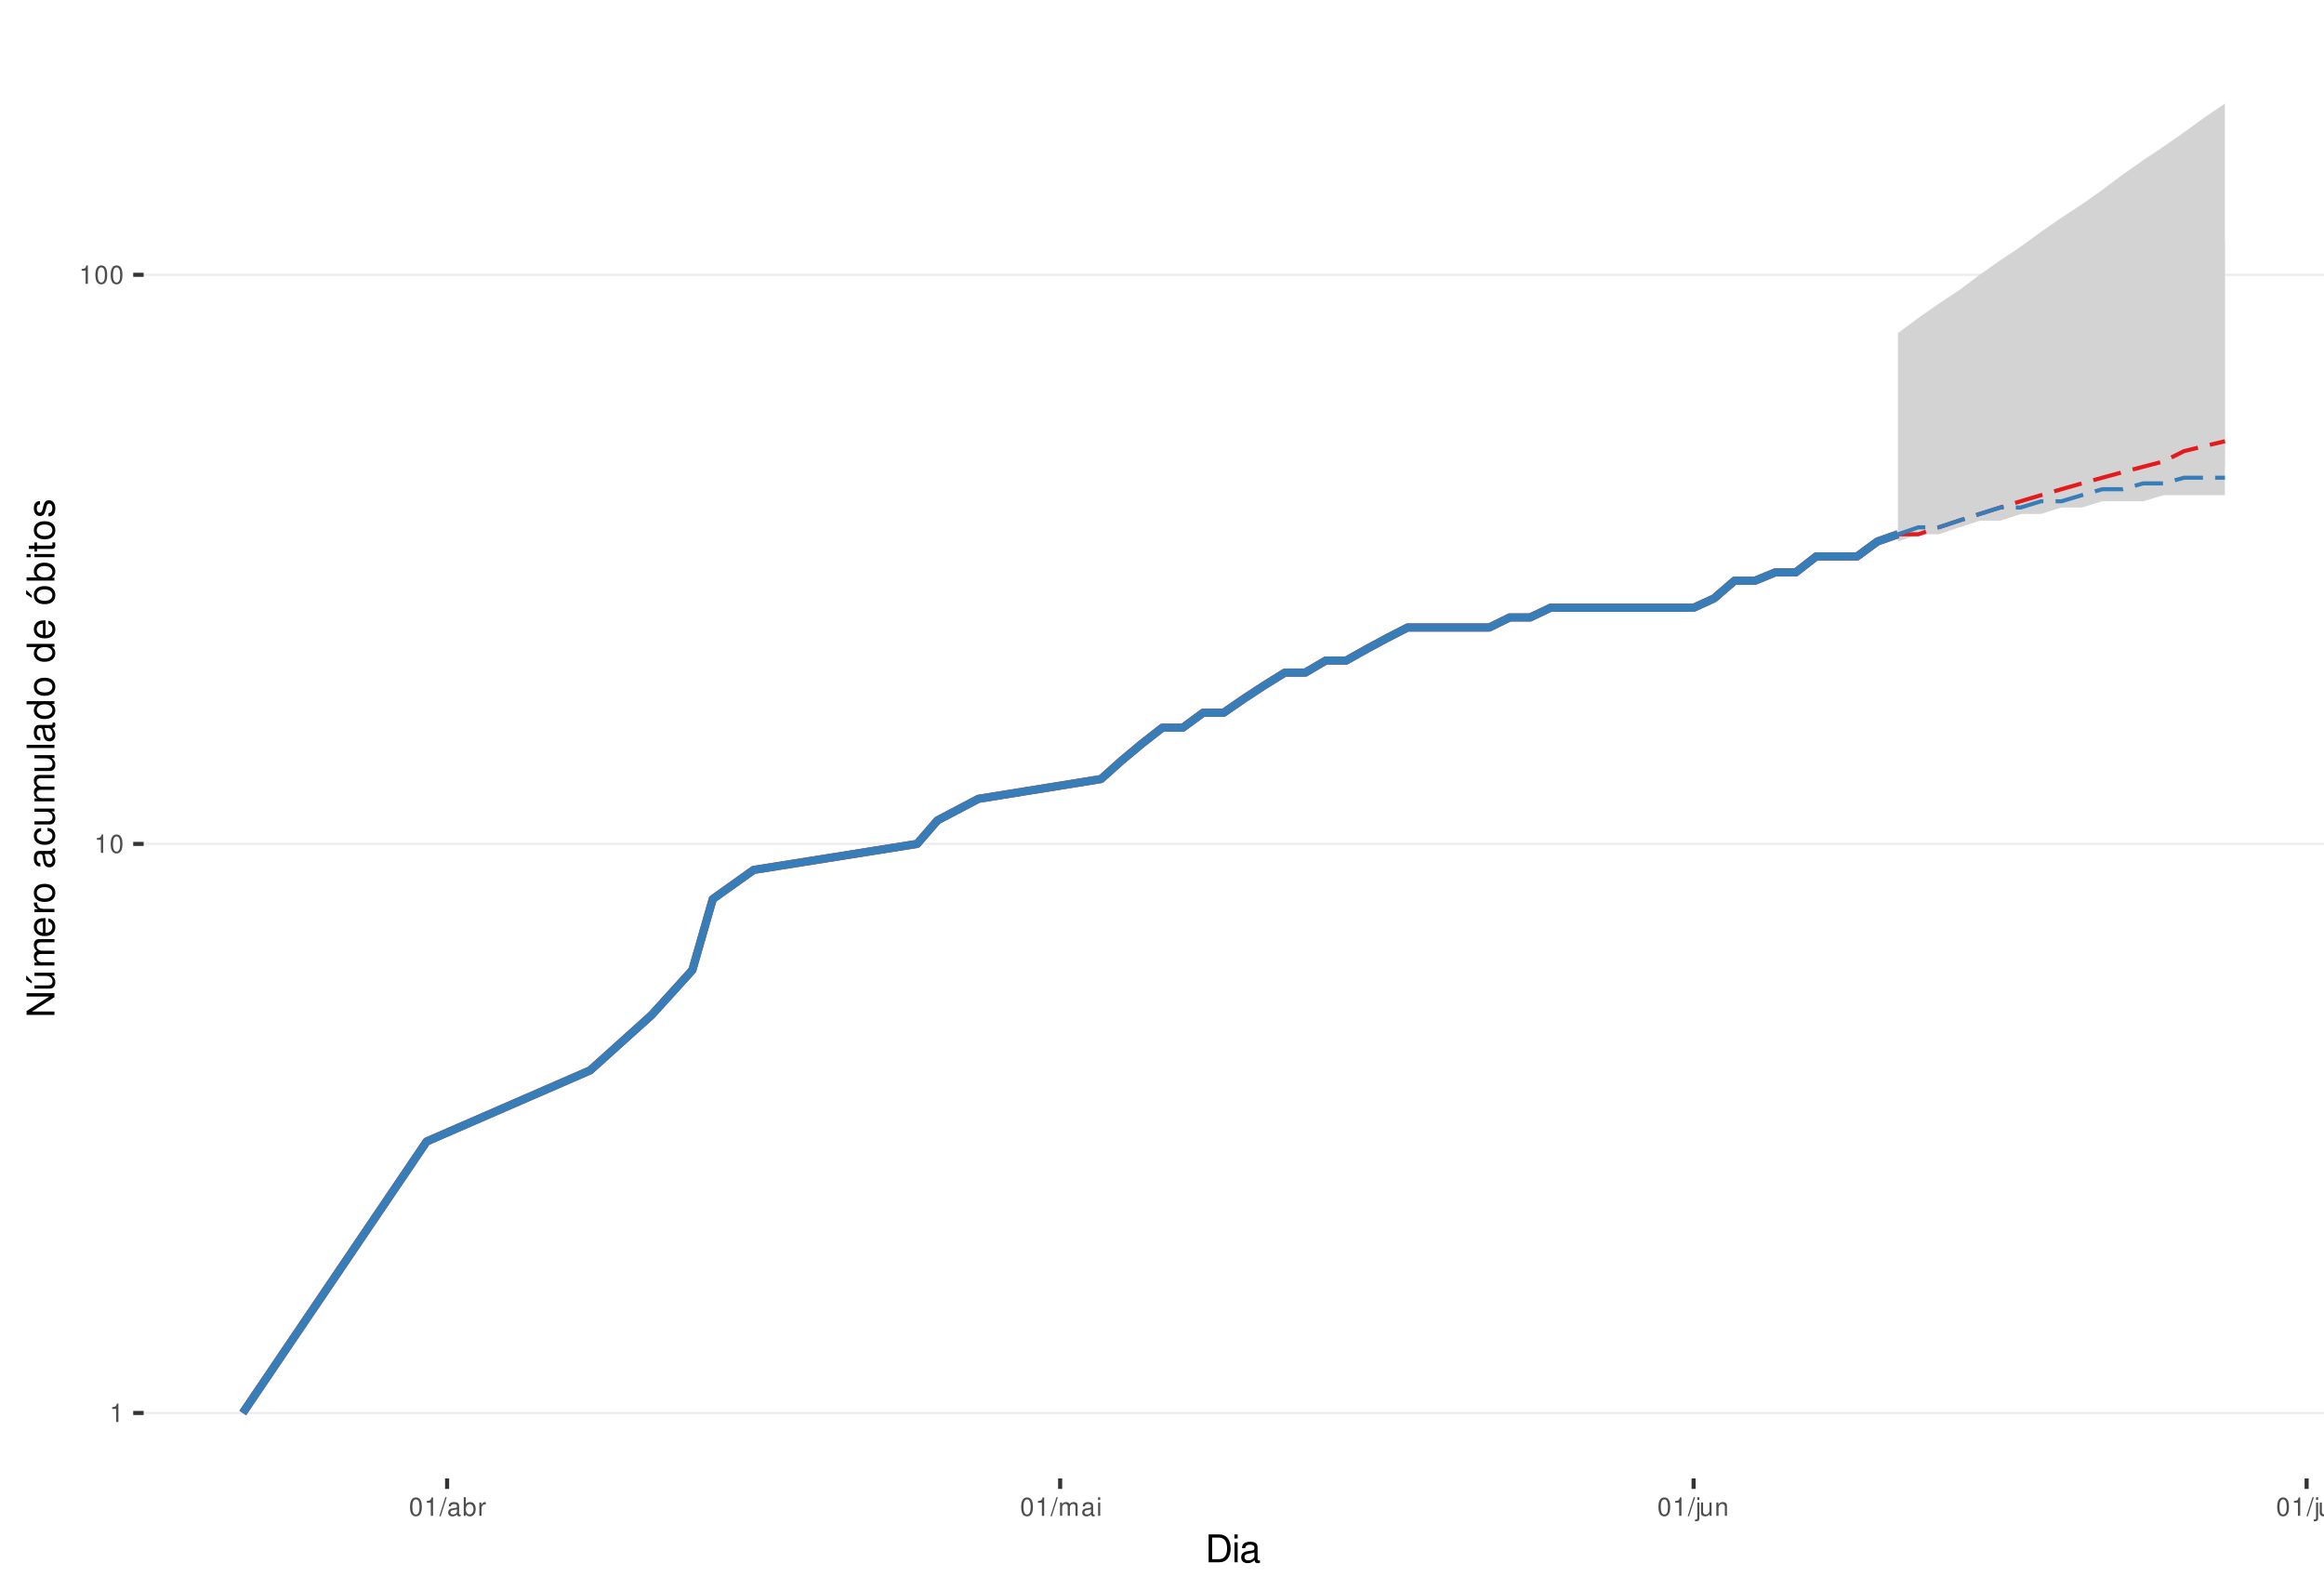
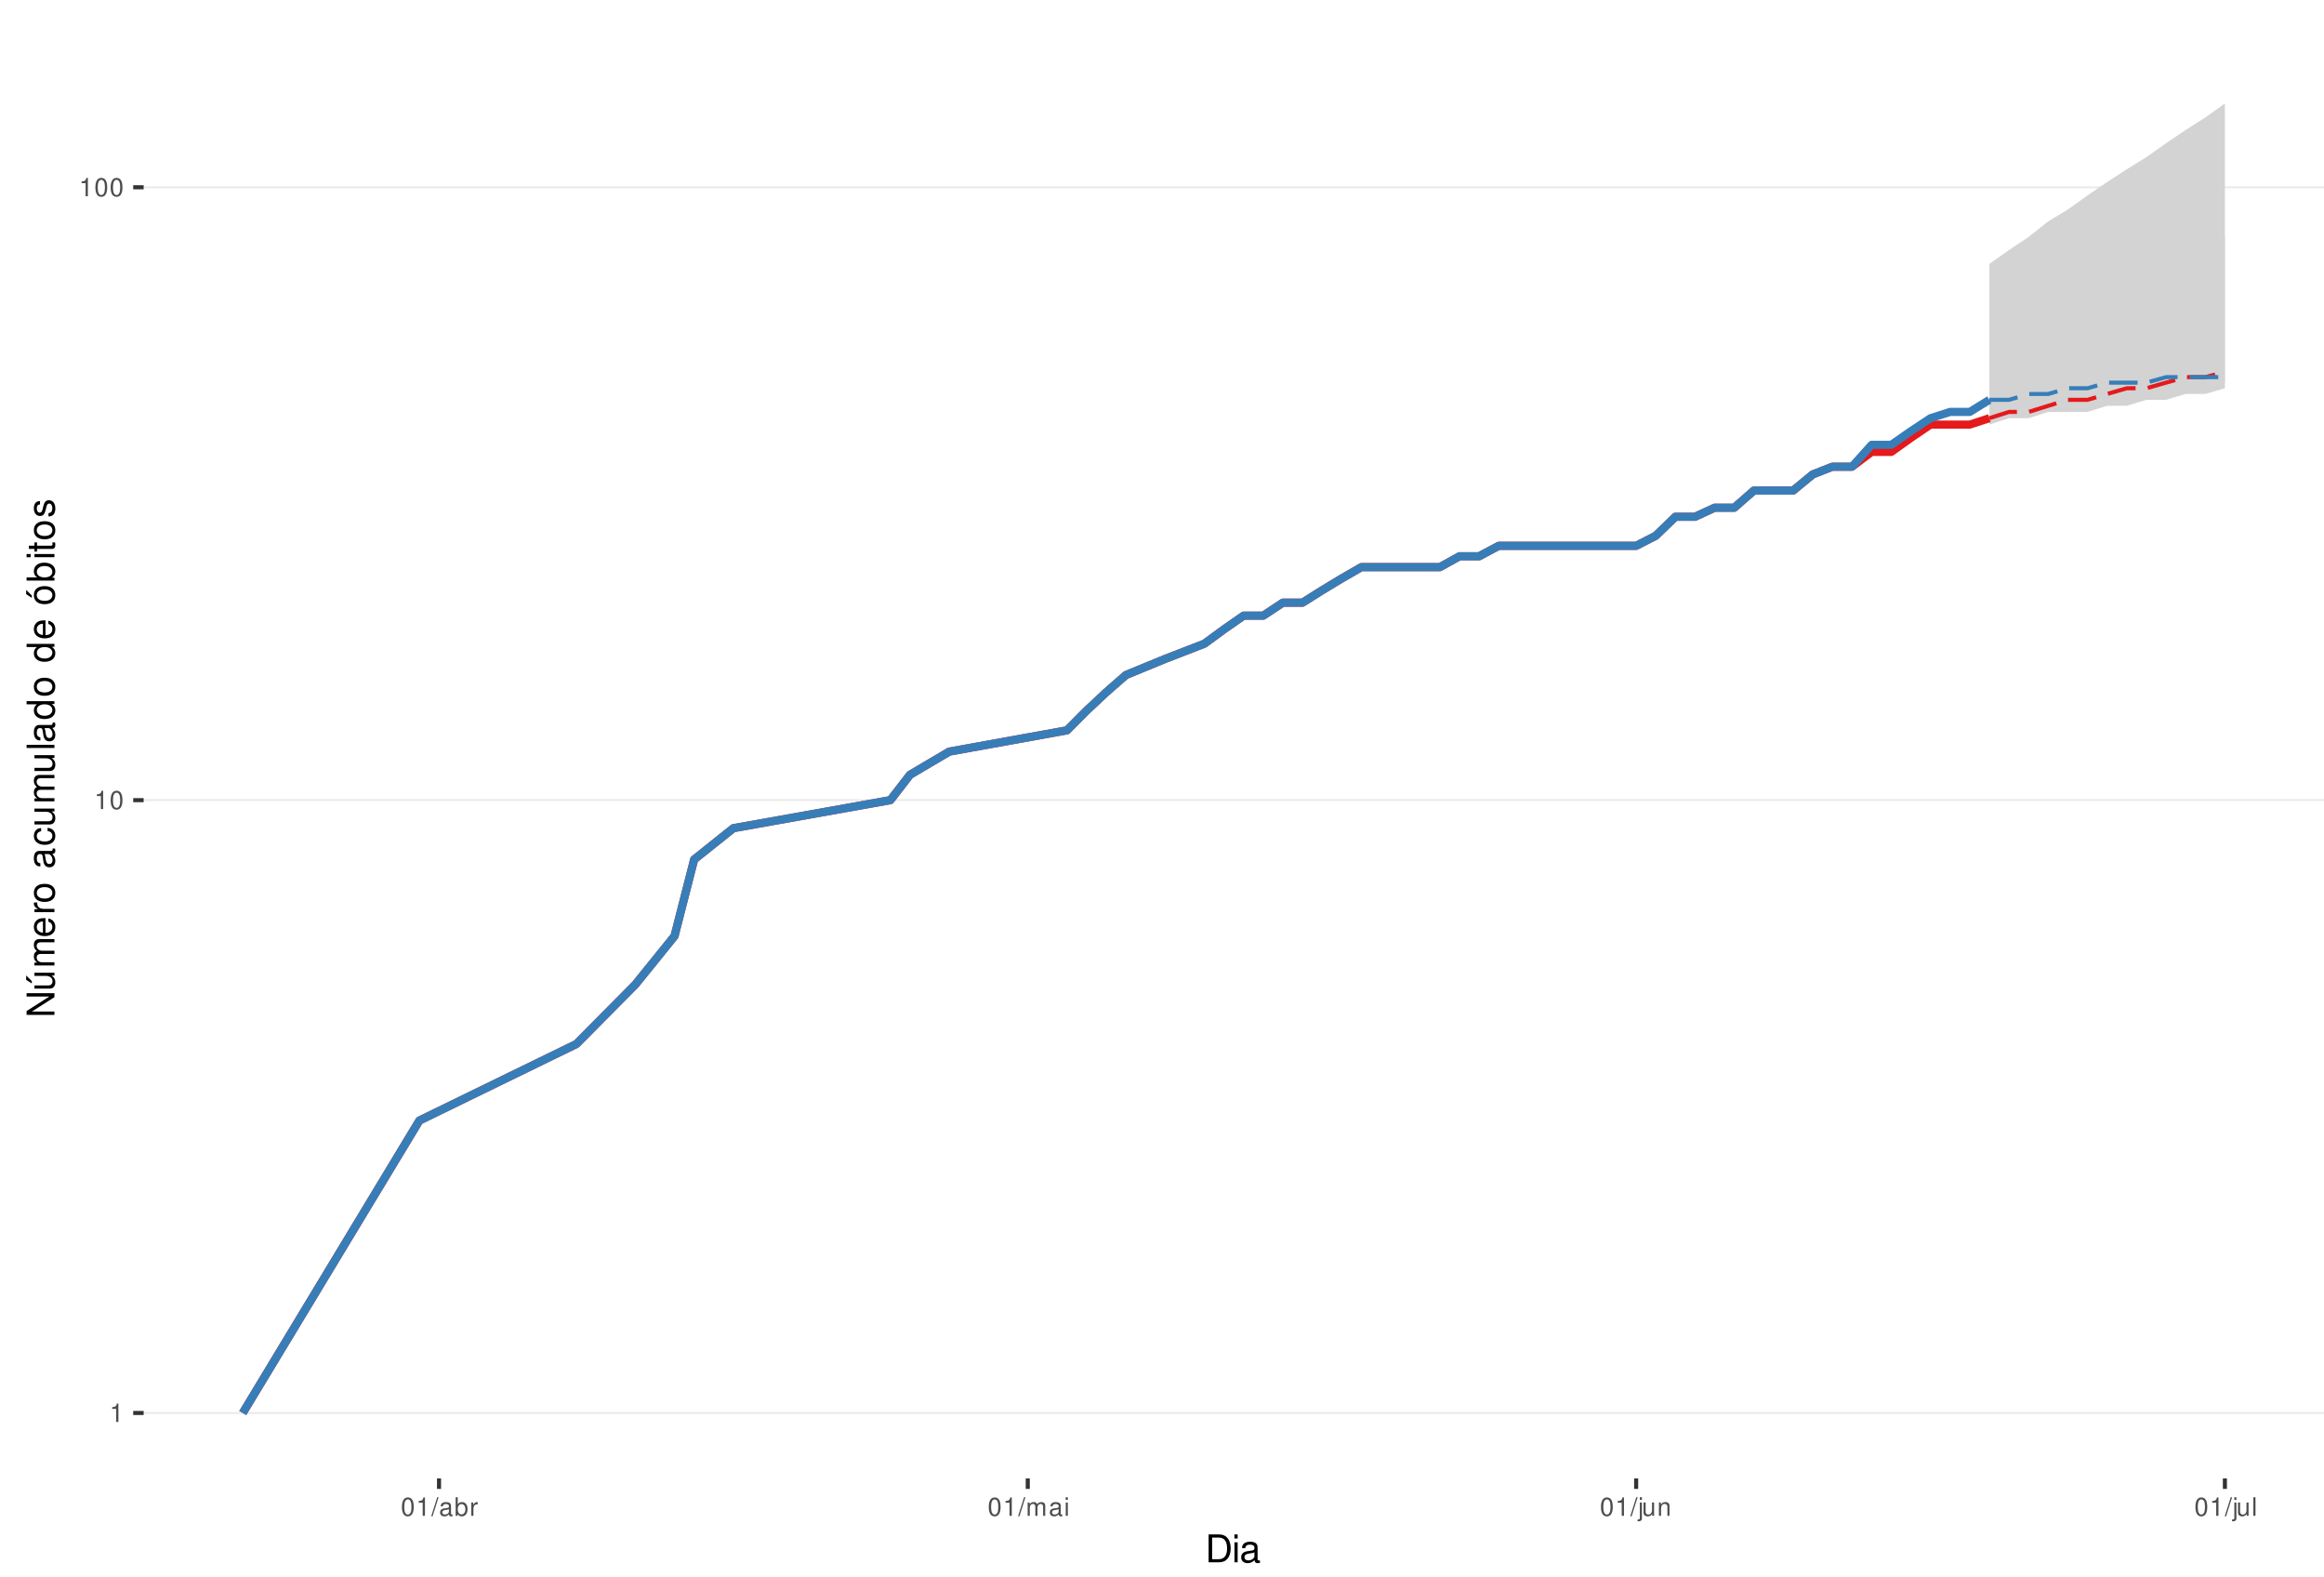
<svg xmlns="http://www.w3.org/2000/svg" xmlns:xlink="http://www.w3.org/1999/xlink" width="609pt" height="413pt" viewBox="0 0 609 413" version="1.1">
  <defs>
    <g>
      <symbol overflow="visible" id="glyph0-0">
        <path style="stroke:none;" d="" />
      </symbol>
      <symbol overflow="visible" id="glyph0-1">
        <path style="stroke:none;" d="M 1.719 -3.422 L 1.719 0 L 2.312 0 L 2.312 -4.812 L 1.922 -4.812 C 1.719 -4.078 1.578 -3.969 0.672 -3.859 L 0.672 -3.422 Z M 1.719 -3.422 " />
      </symbol>
      <symbol overflow="visible" id="glyph0-2">
        <path style="stroke:none;" d="M 1.828 -4.812 C 1.391 -4.812 0.984 -4.609 0.75 -4.281 C 0.438 -3.859 0.281 -3.219 0.281 -2.328 C 0.281 -0.703 0.812 0.156 1.828 0.156 C 2.828 0.156 3.375 -0.703 3.375 -2.297 C 3.375 -3.219 3.234 -3.844 2.922 -4.281 C 2.672 -4.625 2.281 -4.812 1.828 -4.812 Z M 1.828 -4.297 C 2.469 -4.297 2.781 -3.641 2.781 -2.344 C 2.781 -0.969 2.469 -0.328 1.812 -0.328 C 1.203 -0.328 0.891 -1 0.891 -2.328 C 0.891 -3.641 1.203 -4.297 1.828 -4.297 Z M 1.828 -4.297 " />
      </symbol>
      <symbol overflow="visible" id="glyph0-3">
        <path style="stroke:none;" d="M 1.531 -4.859 L -0.047 0.141 L 0.312 0.141 L 1.891 -4.859 Z M 1.531 -4.859 " />
      </symbol>
      <symbol overflow="visible" id="glyph0-4">
        <path style="stroke:none;" d="M 3.562 -0.328 C 3.5 -0.312 3.469 -0.312 3.438 -0.312 C 3.25 -0.312 3.141 -0.406 3.141 -0.578 L 3.141 -2.641 C 3.141 -3.25 2.688 -3.594 1.828 -3.594 C 1.312 -3.594 0.906 -3.438 0.672 -3.188 C 0.516 -3 0.453 -2.797 0.438 -2.453 L 0.984 -2.453 C 1.031 -2.875 1.297 -3.078 1.812 -3.078 C 2.312 -3.078 2.594 -2.891 2.594 -2.562 L 2.594 -2.406 C 2.578 -2.172 2.469 -2.078 2.016 -2.031 C 1.219 -1.922 1.109 -1.891 0.891 -1.812 C 0.484 -1.641 0.281 -1.328 0.281 -0.875 C 0.281 -0.25 0.719 0.156 1.422 0.156 C 1.859 0.156 2.219 0 2.609 -0.359 C 2.656 0 2.828 0.156 3.188 0.156 C 3.297 0.156 3.375 0.141 3.562 0.094 Z M 2.594 -1.094 C 2.594 -0.906 2.531 -0.797 2.375 -0.641 C 2.141 -0.438 1.875 -0.328 1.547 -0.328 C 1.109 -0.328 0.859 -0.547 0.859 -0.891 C 0.859 -1.266 1.094 -1.438 1.703 -1.531 C 2.297 -1.609 2.406 -1.641 2.594 -1.719 Z M 2.594 -1.094 " />
      </symbol>
      <symbol overflow="visible" id="glyph0-5">
        <path style="stroke:none;" d="M 0.359 -4.859 L 0.359 0 L 0.859 0 L 0.859 -0.453 C 1.125 -0.047 1.484 0.156 1.969 0.156 C 2.875 0.156 3.484 -0.594 3.484 -1.75 C 3.484 -2.891 2.922 -3.594 1.984 -3.594 C 1.516 -3.594 1.172 -3.406 0.906 -3.016 L 0.906 -4.859 Z M 1.891 -3.062 C 2.5 -3.062 2.906 -2.531 2.906 -1.703 C 2.906 -0.906 2.484 -0.359 1.891 -0.359 C 1.297 -0.359 0.906 -0.906 0.906 -1.719 C 0.906 -2.531 1.297 -3.062 1.891 -3.062 Z M 1.891 -3.062 " />
      </symbol>
      <symbol overflow="visible" id="glyph0-6">
        <path style="stroke:none;" d="M 0.453 -3.484 L 0.453 0 L 1.016 0 L 1.016 -1.812 C 1.031 -2.656 1.375 -3.016 2.141 -3 L 2.141 -3.562 C 2.047 -3.578 1.984 -3.594 1.922 -3.594 C 1.562 -3.594 1.297 -3.375 0.969 -2.859 L 0.969 -3.484 Z M 0.453 -3.484 " />
      </symbol>
      <symbol overflow="visible" id="glyph0-7">
        <path style="stroke:none;" d="M 0.469 -3.484 L 0.469 0 L 1.031 0 L 1.031 -2.188 C 1.031 -2.703 1.391 -3.109 1.844 -3.109 C 2.25 -3.109 2.484 -2.844 2.484 -2.406 L 2.484 0 L 3.047 0 L 3.047 -2.188 C 3.047 -2.703 3.422 -3.109 3.875 -3.109 C 4.266 -3.109 4.516 -2.844 4.516 -2.406 L 4.516 0 L 5.078 0 L 5.078 -2.609 C 5.078 -3.234 4.719 -3.594 4.062 -3.594 C 3.594 -3.594 3.312 -3.453 2.984 -3.062 C 2.781 -3.422 2.5 -3.594 2.047 -3.594 C 1.578 -3.594 1.266 -3.422 0.984 -3 L 0.984 -3.484 Z M 0.469 -3.484 " />
      </symbol>
      <symbol overflow="visible" id="glyph0-8">
        <path style="stroke:none;" d="M 1 -3.484 L 0.453 -3.484 L 0.453 0 L 1 0 Z M 1 -4.859 L 0.438 -4.859 L 0.438 -4.156 L 1 -4.156 Z M 1 -4.859 " />
      </symbol>
      <symbol overflow="visible" id="glyph0-9">
        <path style="stroke:none;" d="M 0.469 -3.484 L 0.469 0.5 C 0.469 0.859 0.359 0.969 0.016 0.969 C -0.031 0.969 -0.047 0.969 -0.125 0.953 L -0.125 1.438 C -0.047 1.438 -0.016 1.453 0.062 1.453 C 0.688 1.453 1.016 1.203 1.016 0.719 L 1.016 -3.484 Z M 1.016 -4.859 L 0.469 -4.859 L 0.469 -4.156 L 1.016 -4.156 Z M 1.016 -4.859 " />
      </symbol>
      <symbol overflow="visible" id="glyph0-10">
        <path style="stroke:none;" d="M 3.203 0 L 3.203 -3.484 L 2.656 -3.484 L 2.656 -1.516 C 2.656 -0.797 2.281 -0.328 1.703 -0.328 C 1.266 -0.328 0.984 -0.594 0.984 -1.016 L 0.984 -3.484 L 0.438 -3.484 L 0.438 -0.797 C 0.438 -0.219 0.859 0.156 1.547 0.156 C 2.062 0.156 2.391 -0.031 2.703 -0.484 L 2.703 0 Z M 3.203 0 " />
      </symbol>
      <symbol overflow="visible" id="glyph0-11">
        <path style="stroke:none;" d="M 0.469 -3.484 L 0.469 0 L 1.031 0 L 1.031 -1.922 C 1.031 -2.641 1.391 -3.109 1.969 -3.109 C 2.406 -3.109 2.688 -2.828 2.688 -2.422 L 2.688 0 L 3.234 0 L 3.234 -2.641 C 3.234 -3.219 2.812 -3.594 2.141 -3.594 C 1.625 -3.594 1.281 -3.391 0.984 -2.906 L 0.984 -3.484 Z M 0.469 -3.484 " />
      </symbol>
      <symbol overflow="visible" id="glyph0-12">
        <path style="stroke:none;" d="M 1.016 -4.859 L 0.453 -4.859 L 0.453 0 L 1.016 0 Z M 1.016 -4.859 " />
      </symbol>
      <symbol overflow="visible" id="glyph1-0">
        <path style="stroke:none;" d="" />
      </symbol>
      <symbol overflow="visible" id="glyph1-1">
        <path style="stroke:none;" d="M 0.891 0 L 3.703 0 C 5.547 0 6.672 -1.375 6.672 -3.656 C 6.672 -5.906 5.547 -7.297 3.703 -7.297 L 0.891 -7.297 Z M 1.812 -0.812 L 1.812 -6.469 L 3.547 -6.469 C 4.984 -6.469 5.734 -5.5 5.734 -3.641 C 5.734 -1.797 4.984 -0.812 3.547 -0.812 Z M 1.812 -0.812 " />
      </symbol>
      <symbol overflow="visible" id="glyph1-2">
        <path style="stroke:none;" d="M 1.5 -5.234 L 0.672 -5.234 L 0.672 0 L 1.5 0 Z M 1.5 -7.297 L 0.656 -7.297 L 0.656 -6.234 L 1.5 -6.234 Z M 1.5 -7.297 " />
      </symbol>
      <symbol overflow="visible" id="glyph1-3">
        <path style="stroke:none;" d="M 5.344 -0.484 C 5.266 -0.469 5.219 -0.469 5.172 -0.469 C 4.875 -0.469 4.719 -0.625 4.719 -0.875 L 4.719 -3.953 C 4.719 -4.891 4.047 -5.391 2.75 -5.391 C 1.984 -5.391 1.375 -5.172 1.016 -4.781 C 0.766 -4.516 0.672 -4.203 0.656 -3.688 L 1.484 -3.688 C 1.562 -4.328 1.938 -4.625 2.719 -4.625 C 3.484 -4.625 3.891 -4.344 3.891 -3.844 L 3.891 -3.625 C 3.875 -3.266 3.703 -3.125 3.016 -3.047 C 1.844 -2.891 1.656 -2.844 1.344 -2.719 C 0.734 -2.453 0.422 -2 0.422 -1.312 C 0.422 -0.375 1.078 0.234 2.141 0.234 C 2.797 0.234 3.328 0 3.922 -0.547 C 3.984 0 4.234 0.234 4.781 0.234 C 4.953 0.234 5.062 0.203 5.344 0.141 Z M 3.891 -1.656 C 3.891 -1.375 3.812 -1.203 3.562 -0.969 C 3.219 -0.656 2.812 -0.5 2.312 -0.5 C 1.672 -0.5 1.297 -0.812 1.297 -1.344 C 1.297 -1.891 1.656 -2.172 2.547 -2.297 C 3.438 -2.422 3.609 -2.453 3.891 -2.594 Z M 3.891 -1.656 " />
      </symbol>
      <symbol overflow="visible" id="glyph2-0">
        <path style="stroke:none;" d="" />
      </symbol>
      <symbol overflow="visible" id="glyph2-1">
        <path style="stroke:none;" d="M -7.297 -6.453 L -7.297 -5.578 L -1.328 -5.578 L -7.297 -1.766 L -7.297 -0.766 L 0 -0.766 L 0 -1.641 L -5.906 -1.641 L 0 -5.406 L 0 -6.453 Z M -7.297 -6.453 " />
      </symbol>
      <symbol overflow="visible" id="glyph2-2">
        <path style="stroke:none;" d="M 0 -4.812 L -5.234 -4.812 L -5.234 -3.984 L -2.266 -3.984 C -1.203 -3.984 -0.5 -3.438 -0.5 -2.562 C -0.5 -1.906 -0.906 -1.484 -1.531 -1.484 L -5.234 -1.484 L -5.234 -0.656 L -1.203 -0.656 C -0.328 -0.656 0.234 -1.297 0.234 -2.312 C 0.234 -3.094 -0.047 -3.578 -0.734 -4.062 L 0 -4.062 Z M -7.406 -2.953 L -5.922 -2 L -5.922 -2.594 L -7.406 -4.094 Z M -7.406 -2.953 " />
      </symbol>
      <symbol overflow="visible" id="glyph2-3">
        <path style="stroke:none;" d="M -5.234 -0.703 L 0 -0.703 L 0 -1.547 L -3.297 -1.547 C -4.047 -1.547 -4.656 -2.094 -4.656 -2.766 C -4.656 -3.391 -4.281 -3.734 -3.609 -3.734 L 0 -3.734 L 0 -4.578 L -3.297 -4.578 C -4.047 -4.578 -4.656 -5.125 -4.656 -5.812 C -4.656 -6.422 -4.266 -6.781 -3.609 -6.781 L 0 -6.781 L 0 -7.625 L -3.938 -7.625 C -4.875 -7.625 -5.391 -7.078 -5.391 -6.094 C -5.391 -5.406 -5.188 -4.984 -4.594 -4.484 C -5.156 -4.188 -5.391 -3.766 -5.391 -3.078 C -5.391 -2.375 -5.125 -1.906 -4.5 -1.469 L -5.234 -1.469 Z M -5.234 -0.703 " />
      </symbol>
      <symbol overflow="visible" id="glyph2-4">
        <path style="stroke:none;" d="M -2.344 -5.125 C -3.141 -5.125 -3.625 -5.062 -4.016 -4.922 C -4.875 -4.578 -5.391 -3.781 -5.391 -2.797 C -5.391 -1.344 -4.281 -0.406 -2.547 -0.406 C -0.812 -0.406 0.234 -1.297 0.234 -2.781 C 0.234 -3.984 -0.453 -4.812 -1.594 -5.016 L -1.594 -4.188 C -0.906 -3.953 -0.547 -3.484 -0.547 -2.812 C -0.547 -2.281 -0.781 -1.828 -1.219 -1.547 C -1.516 -1.344 -1.812 -1.281 -2.344 -1.266 Z M -3.016 -1.297 C -3.984 -1.359 -4.625 -1.953 -4.625 -2.797 C -4.625 -3.641 -3.953 -4.234 -3.016 -4.234 Z M -3.016 -1.297 " />
      </symbol>
      <symbol overflow="visible" id="glyph2-5">
        <path style="stroke:none;" d="M -5.234 -0.688 L 0 -0.688 L 0 -1.531 L -2.719 -1.531 C -3.984 -1.547 -4.547 -2.062 -4.516 -3.203 L -5.359 -3.203 C -5.375 -3.062 -5.391 -2.984 -5.391 -2.891 C -5.391 -2.344 -5.062 -1.938 -4.297 -1.453 L -5.234 -1.453 Z M -5.234 -0.688 " />
      </symbol>
      <symbol overflow="visible" id="glyph2-6">
        <path style="stroke:none;" d="M -5.391 -2.719 C -5.391 -1.234 -4.344 -0.359 -2.578 -0.359 C -0.812 -0.359 0.234 -1.234 0.234 -2.734 C 0.234 -4.203 -0.812 -5.094 -2.547 -5.094 C -4.359 -5.094 -5.391 -4.234 -5.391 -2.719 Z M -4.625 -2.734 C -4.625 -3.672 -3.844 -4.234 -2.547 -4.234 C -1.312 -4.234 -0.547 -3.656 -0.547 -2.734 C -0.547 -1.797 -1.312 -1.234 -2.578 -1.234 C -3.844 -1.234 -4.625 -1.797 -4.625 -2.734 Z M -4.625 -2.734 " />
      </symbol>
      <symbol overflow="visible" id="glyph2-7">
        <path style="stroke:none;" d="" />
      </symbol>
      <symbol overflow="visible" id="glyph2-8">
        <path style="stroke:none;" d="M -0.484 -5.344 C -0.469 -5.266 -0.469 -5.219 -0.469 -5.172 C -0.469 -4.875 -0.625 -4.719 -0.875 -4.719 L -3.953 -4.719 C -4.891 -4.719 -5.391 -4.047 -5.391 -2.75 C -5.391 -1.984 -5.172 -1.375 -4.781 -1.016 C -4.516 -0.766 -4.203 -0.672 -3.688 -0.656 L -3.688 -1.484 C -4.328 -1.562 -4.625 -1.938 -4.625 -2.719 C -4.625 -3.484 -4.344 -3.891 -3.844 -3.891 L -3.625 -3.891 C -3.266 -3.875 -3.125 -3.703 -3.047 -3.016 C -2.891 -1.844 -2.844 -1.656 -2.719 -1.344 C -2.453 -0.734 -2 -0.422 -1.312 -0.422 C -0.375 -0.422 0.234 -1.078 0.234 -2.141 C 0.234 -2.797 0 -3.328 -0.547 -3.922 C 0 -3.984 0.234 -4.234 0.234 -4.781 C 0.234 -4.953 0.203 -5.062 0.141 -5.344 Z M -1.656 -3.891 C -1.375 -3.891 -1.203 -3.812 -0.969 -3.562 C -0.656 -3.219 -0.5 -2.812 -0.5 -2.312 C -0.5 -1.672 -0.812 -1.297 -1.344 -1.297 C -1.891 -1.297 -2.172 -1.656 -2.297 -2.547 C -2.422 -3.438 -2.453 -3.609 -2.594 -3.891 Z M -1.656 -3.891 " />
      </symbol>
      <symbol overflow="visible" id="glyph2-9">
        <path style="stroke:none;" d="M -3.484 -4.703 C -3.984 -4.672 -4.312 -4.562 -4.609 -4.359 C -5.094 -4 -5.391 -3.375 -5.391 -2.641 C -5.391 -1.219 -4.266 -0.312 -2.531 -0.312 C -0.844 -0.312 0.234 -1.203 0.234 -2.625 C 0.234 -3.875 -0.516 -4.672 -1.797 -4.766 L -1.797 -3.938 C -0.953 -3.797 -0.547 -3.359 -0.547 -2.656 C -0.547 -1.734 -1.297 -1.188 -2.531 -1.188 C -3.844 -1.188 -4.625 -1.719 -4.625 -2.625 C -4.625 -3.328 -4.203 -3.766 -3.484 -3.875 Z M -3.484 -4.703 " />
      </symbol>
      <symbol overflow="visible" id="glyph2-10">
        <path style="stroke:none;" d="M 0 -4.812 L -5.234 -4.812 L -5.234 -3.984 L -2.266 -3.984 C -1.203 -3.984 -0.5 -3.438 -0.5 -2.562 C -0.5 -1.906 -0.906 -1.484 -1.531 -1.484 L -5.234 -1.484 L -5.234 -0.656 L -1.203 -0.656 C -0.328 -0.656 0.234 -1.297 0.234 -2.312 C 0.234 -3.094 -0.047 -3.578 -0.734 -4.062 L 0 -4.062 Z M 0 -4.812 " />
      </symbol>
      <symbol overflow="visible" id="glyph2-11">
        <path style="stroke:none;" d="M -7.297 -1.516 L -7.297 -0.688 L 0 -0.688 L 0 -1.516 Z M -7.297 -1.516 " />
      </symbol>
      <symbol overflow="visible" id="glyph2-12">
        <path style="stroke:none;" d="M -7.297 -4.953 L -7.297 -4.125 L -4.578 -4.125 C -5.109 -3.766 -5.391 -3.203 -5.391 -2.516 C -5.391 -1.156 -4.297 -0.266 -2.625 -0.266 C -0.859 -0.266 0.234 -1.125 0.234 -2.547 C 0.234 -3.266 -0.047 -3.766 -0.688 -4.203 L 0 -4.203 L 0 -4.953 Z M -4.609 -2.656 C -4.609 -3.547 -3.812 -4.125 -2.562 -4.125 C -1.344 -4.125 -0.547 -3.547 -0.547 -2.656 C -0.547 -1.734 -1.359 -1.125 -2.578 -1.125 C -3.797 -1.125 -4.609 -1.734 -4.609 -2.656 Z M -4.609 -2.656 " />
      </symbol>
      <symbol overflow="visible" id="glyph2-13">
        <path style="stroke:none;" d="M -5.391 -2.719 C -5.391 -1.234 -4.344 -0.359 -2.578 -0.359 C -0.812 -0.359 0.234 -1.234 0.234 -2.734 C 0.234 -4.203 -0.812 -5.094 -2.547 -5.094 C -4.359 -5.094 -5.391 -4.234 -5.391 -2.719 Z M -4.625 -2.734 C -4.625 -3.672 -3.844 -4.234 -2.547 -4.234 C -1.312 -4.234 -0.547 -3.656 -0.547 -2.734 C -0.547 -1.797 -1.312 -1.234 -2.578 -1.234 C -3.844 -1.234 -4.625 -1.797 -4.625 -2.734 Z M -7.406 -2.984 L -5.922 -2.016 L -5.922 -2.625 L -7.406 -4.109 Z M -7.406 -2.984 " />
      </symbol>
      <symbol overflow="visible" id="glyph2-14">
        <path style="stroke:none;" d="M -7.297 -0.547 L 0 -0.547 L 0 -1.297 L -0.672 -1.297 C -0.062 -1.688 0.234 -2.219 0.234 -2.953 C 0.234 -4.328 -0.906 -5.234 -2.641 -5.234 C -4.344 -5.234 -5.391 -4.375 -5.391 -2.984 C -5.391 -2.266 -5.125 -1.766 -4.531 -1.375 L -7.297 -1.375 Z M -4.609 -2.828 C -4.609 -3.766 -3.797 -4.359 -2.547 -4.359 C -1.359 -4.359 -0.547 -3.734 -0.547 -2.828 C -0.547 -1.938 -1.344 -1.375 -2.578 -1.375 C -3.812 -1.375 -4.609 -1.938 -4.609 -2.828 Z M -4.609 -2.828 " />
      </symbol>
      <symbol overflow="visible" id="glyph2-15">
        <path style="stroke:none;" d="M -5.234 -1.5 L -5.234 -0.672 L 0 -0.672 L 0 -1.5 Z M -7.297 -1.5 L -7.297 -0.656 L -6.234 -0.656 L -6.234 -1.5 Z M -7.297 -1.5 " />
      </symbol>
      <symbol overflow="visible" id="glyph2-16">
        <path style="stroke:none;" d="M -5.234 -2.547 L -5.234 -1.688 L -6.688 -1.688 L -6.688 -0.844 L -5.234 -0.844 L -5.234 -0.141 L -4.562 -0.141 L -4.562 -0.844 L -0.594 -0.844 C -0.062 -0.844 0.234 -1.203 0.234 -1.859 C 0.234 -2.078 0.203 -2.266 0.156 -2.547 L -0.547 -2.547 C -0.516 -2.422 -0.5 -2.312 -0.5 -2.141 C -0.5 -1.781 -0.594 -1.688 -0.969 -1.688 L -4.562 -1.688 L -4.562 -2.547 Z M -5.234 -2.547 " />
      </symbol>
      <symbol overflow="visible" id="glyph2-17">
        <path style="stroke:none;" d="M -3.781 -4.375 C -4.812 -4.375 -5.391 -3.688 -5.391 -2.484 C -5.391 -1.266 -4.766 -0.469 -3.797 -0.469 C -2.969 -0.469 -2.578 -0.891 -2.281 -2.125 L -2.094 -2.906 C -1.953 -3.484 -1.734 -3.719 -1.375 -3.719 C -0.875 -3.719 -0.547 -3.234 -0.547 -2.5 C -0.547 -2.047 -0.672 -1.672 -0.891 -1.453 C -1.047 -1.328 -1.188 -1.266 -1.562 -1.219 L -1.562 -0.344 C -0.344 -0.375 0.234 -1.062 0.234 -2.438 C 0.234 -3.75 -0.422 -4.594 -1.438 -4.594 C -2.203 -4.594 -2.641 -4.156 -2.891 -3.109 L -3.078 -2.312 C -3.234 -1.625 -3.453 -1.344 -3.828 -1.344 C -4.312 -1.344 -4.625 -1.766 -4.625 -2.453 C -4.625 -3.125 -4.328 -3.484 -3.781 -3.5 Z M -3.781 -4.375 " />
      </symbol>
    </g>
    <clipPath id="clip1">
      <path d="M 37.645 9.961 L 609 9.961 L 609 387.328 L 37.645 387.328 Z M 37.645 9.961 " />
    </clipPath>
    <clipPath id="clip2">
      <path d="M 37.645 369 L 609 369 L 609 371 L 37.645 371 Z M 37.645 369 " />
    </clipPath>
    <clipPath id="clip3">
-       <path d="M 37.645 220 L 609 220 L 609 222 L 37.645 222 Z M 37.645 220 " />
+       <path d="M 37.645 209 L 609 209 L 609 210 L 37.645 210 Z M 37.645 209 " />
    </clipPath>
    <clipPath id="clip4">
-       <path d="M 37.645 71 L 609 71 L 609 73 L 37.645 73 Z M 37.645 71 " />
+       <path d="M 37.645 48 L 609 48 L 609 50 L 37.645 50 Z M 37.645 48 " />
    </clipPath>
  </defs>
  <g id="surface235">
    <rect x="0" y="0" width="609" height="413" style="fill:rgb(100%,100%,100%);fill-opacity:1;stroke:none;" />
    <rect x="0" y="0" width="609" height="413" style="fill:rgb(100%,100%,100%);fill-opacity:1;stroke:none;" />
    <path style="fill:none;stroke-width:1.067;stroke-linecap:round;stroke-linejoin:round;stroke:rgb(100%,100%,100%);stroke-opacity:1;stroke-miterlimit:10;" d="M 0 413 L 609 413 L 609 0 L 0 0 Z M 0 413 " />
    <g clip-path="url(#clip1)" clip-rule="nonzero">
      <path style=" stroke:none;fill-rule:nonzero;fill:rgb(100%,100%,100%);fill-opacity:1;" d="M 37.645 387.328 L 609 387.328 L 609 9.961 L 37.645 9.961 Z M 37.645 387.328 " />
    </g>
    <g clip-path="url(#clip2)" clip-rule="nonzero">
      <path style="fill:none;stroke-width:0.533;stroke-linecap:butt;stroke-linejoin:round;stroke:rgb(92.157%,92.157%,92.157%);stroke-opacity:1;stroke-miterlimit:10;" d="M 37.645 370.176 L 609 370.176 " />
    </g>
    <g clip-path="url(#clip3)" clip-rule="nonzero">
-       <path style="fill:none;stroke-width:0.533;stroke-linecap:butt;stroke-linejoin:round;stroke:rgb(92.157%,92.157%,92.157%);stroke-opacity:1;stroke-miterlimit:10;" d="M 37.645 221.086 L 609 221.086 " />
+       <path style="fill:none;stroke-width:0.533;stroke-linecap:butt;stroke-linejoin:round;stroke:rgb(92.157%,92.157%,92.157%);stroke-opacity:1;stroke-miterlimit:10;" d="M 37.645 209.621 L 609 209.621 " />
    </g>
    <g clip-path="url(#clip4)" clip-rule="nonzero">
-       <path style="fill:none;stroke-width:0.533;stroke-linecap:butt;stroke-linejoin:round;stroke:rgb(92.157%,92.157%,92.157%);stroke-opacity:1;stroke-miterlimit:10;" d="M 37.645 71.996 L 609 71.996 " />
-     </g>
-     <path style=" stroke:none;fill-rule:nonzero;fill:rgb(82.745%,82.745%,82.745%);fill-opacity:1;" d="M 497.352 87.258 L 502.707 83.285 L 508.062 79.543 L 513.418 76.004 L 518.773 71.996 L 524.125 68.223 L 529.48 64.66 L 534.836 60.734 L 540.191 57.031 L 545.547 53.531 L 550.902 49.75 L 556.254 45.742 L 561.609 41.969 L 566.965 38.406 L 572.32 34.66 L 577.676 30.777 L 583.031 27.117 L 583.031 122.277 L 577.676 123.699 L 572.32 125.152 L 566.965 126.641 L 561.609 128.164 L 556.254 128.164 L 550.902 129.727 L 545.547 131.324 L 540.191 132.965 L 534.836 132.965 L 529.48 134.645 L 524.125 136.371 L 518.773 136.371 L 513.418 138.148 L 508.062 139.973 L 502.707 139.973 L 497.352 141.848 Z M 497.352 87.258 " />
-     <path style=" stroke:none;fill-rule:nonzero;fill:rgb(82.745%,82.745%,82.745%);fill-opacity:1;" d="M 497.352 139.973 L 502.707 129.727 L 508.062 120.883 L 513.418 113.105 L 518.773 106.16 L 524.125 99.891 L 529.48 94.172 L 534.836 89.766 L 540.191 84.844 L 545.547 81.012 L 550.902 78.102 L 556.254 74.641 L 561.609 71.352 L 566.965 68.836 L 572.32 66.418 L 577.676 64.082 L 583.031 63.512 L 583.031 129.727 L 566.965 129.727 L 561.609 131.324 L 550.902 131.324 L 545.547 132.965 L 540.191 132.965 L 534.836 134.645 L 529.48 134.645 L 524.125 136.371 L 518.773 136.371 L 513.418 138.148 L 502.707 138.148 Z M 497.352 139.973 " />
-     <path style="fill:none;stroke-width:2.134;stroke-linecap:butt;stroke-linejoin:round;stroke:rgb(89.412%,10.196%,10.98%);stroke-opacity:1;stroke-miterlimit:10;" d="M 63.617 370.176 L 111.809 299.043 L 154.648 280.414 L 170.711 265.965 L 181.422 254.16 L 186.777 235.535 L 197.484 227.906 L 240.324 221.086 L 245.68 214.914 L 256.387 209.281 L 288.516 204.098 L 293.871 199.301 L 299.227 194.832 L 304.582 190.652 L 309.938 190.652 L 315.289 186.727 L 320.645 186.727 L 326 183.027 L 331.355 179.527 L 336.711 176.207 L 342.062 176.207 L 347.418 173.047 L 352.773 173.047 L 358.129 170.035 L 363.484 167.156 L 368.84 164.398 L 390.258 164.398 L 395.613 161.758 L 400.969 161.758 L 406.32 159.219 L 443.805 159.219 L 449.16 156.773 L 454.516 152.148 L 459.871 152.148 L 465.223 149.953 L 470.578 149.953 L 475.934 145.773 L 486.645 145.773 L 492 141.848 L 497.352 139.973 " />
-     <path style="fill:none;stroke-width:1.067;stroke-linecap:butt;stroke-linejoin:round;stroke:rgb(89.412%,10.196%,10.98%);stroke-opacity:1;stroke-dasharray:7.469,3.201;stroke-miterlimit:10;" d="M 497.352 139.973 L 502.707 139.973 L 508.062 138.148 L 513.418 136.371 L 518.773 134.645 L 524.125 132.965 L 529.48 131.324 L 534.836 129.727 L 540.191 128.164 L 545.547 126.641 L 550.902 125.152 L 556.254 123.699 L 561.609 122.277 L 566.965 120.883 L 572.32 118.184 L 577.676 116.875 L 583.031 115.594 " />
-     <path style="fill:none;stroke-width:2.134;stroke-linecap:butt;stroke-linejoin:round;stroke:rgb(21.569%,49.412%,72.157%);stroke-opacity:1;stroke-miterlimit:10;" d="M 63.617 370.176 L 111.809 299.043 L 154.648 280.414 L 170.711 265.965 L 181.422 254.16 L 186.777 235.535 L 197.484 227.906 L 240.324 221.086 L 245.68 214.914 L 256.387 209.281 L 288.516 204.098 L 293.871 199.301 L 299.227 194.832 L 304.582 190.652 L 309.938 190.652 L 315.289 186.727 L 320.645 186.727 L 326 183.027 L 331.355 179.527 L 336.711 176.207 L 342.062 176.207 L 347.418 173.047 L 352.773 173.047 L 358.129 170.035 L 363.484 167.156 L 368.84 164.398 L 390.258 164.398 L 395.613 161.758 L 400.969 161.758 L 406.32 159.219 L 443.805 159.219 L 449.16 156.773 L 454.516 152.148 L 459.871 152.148 L 465.223 149.953 L 470.578 149.953 L 475.934 145.773 L 486.645 145.773 L 492 141.848 L 497.352 139.973 " />
-     <path style="fill:none;stroke-width:1.067;stroke-linecap:butt;stroke-linejoin:round;stroke:rgb(21.569%,49.412%,72.157%);stroke-opacity:1;stroke-dasharray:7.469,3.201;stroke-miterlimit:10;" d="M 497.352 139.973 L 502.707 138.148 L 508.062 138.148 L 513.418 136.371 L 518.773 134.645 L 524.125 132.965 L 529.48 132.965 L 534.836 131.324 L 540.191 131.324 L 545.547 129.727 L 550.902 128.164 L 556.254 128.164 L 561.609 126.641 L 566.965 126.641 L 572.32 125.152 L 583.031 125.152 " />
+       <path style="fill:none;stroke-width:0.533;stroke-linecap:butt;stroke-linejoin:round;stroke:rgb(92.157%,92.157%,92.157%);stroke-opacity:1;stroke-miterlimit:10;" d="M 37.645 49.066 L 609 49.066 " />
+     </g>
+     <path style=" stroke:none;fill-rule:nonzero;fill:rgb(82.745%,82.745%,82.745%);fill-opacity:1;" d="M 521.316 69.125 L 526.461 65.504 L 531.602 62.059 L 536.746 57.98 L 541.887 54.879 L 547.031 51.191 L 552.172 47.688 L 557.316 44.348 L 562.457 41.164 L 567.602 37.527 L 572.742 34.066 L 577.887 30.773 L 583.031 27.117 L 583.031 101.715 L 577.887 103.211 L 572.742 103.211 L 567.602 104.746 L 562.457 104.746 L 557.316 106.312 L 552.172 106.312 L 547.031 107.914 L 536.746 107.914 L 531.602 109.555 L 526.461 109.555 L 521.316 111.234 Z M 521.316 69.125 " />
+     <path style=" stroke:none;fill-rule:nonzero;fill:rgb(82.745%,82.745%,82.745%);fill-opacity:1;" d="M 521.316 104.746 L 526.461 98.809 L 531.602 93.336 L 536.746 89.496 L 541.887 84.688 L 547.031 81.285 L 552.172 76.992 L 557.316 73.938 L 562.457 71.012 L 567.602 68.203 L 572.742 65.504 L 577.887 63.762 L 583.031 62.059 L 583.031 100.246 L 577.887 100.246 L 572.742 101.715 L 552.172 101.715 L 547.031 103.211 L 531.602 103.211 L 526.461 104.746 Z M 521.316 104.746 " />
+     <path style="fill:none;stroke-width:2.134;stroke-linecap:butt;stroke-linejoin:round;stroke:rgb(89.412%,10.196%,10.98%);stroke-opacity:1;stroke-miterlimit:10;" d="M 63.617 370.176 L 109.898 293.57 L 151.043 273.512 L 166.469 257.953 L 176.754 245.238 L 181.898 225.18 L 192.184 216.969 L 233.324 209.621 L 238.469 202.977 L 248.754 196.91 L 279.609 191.328 L 284.754 186.16 L 289.895 181.348 L 295.039 176.848 L 305.324 172.621 L 315.609 168.637 L 320.75 164.867 L 325.895 161.289 L 331.035 161.289 L 336.18 157.887 L 341.32 157.887 L 346.465 154.645 L 351.609 151.543 L 356.75 148.578 L 377.32 148.578 L 382.465 145.73 L 387.605 145.73 L 392.75 142.996 L 428.75 142.996 L 433.891 140.363 L 439.035 135.383 L 444.176 135.383 L 449.32 133.016 L 454.461 133.016 L 459.605 128.516 L 469.891 128.516 L 475.031 124.289 L 480.176 122.27 L 485.316 122.27 L 490.461 118.395 L 495.602 118.395 L 500.746 114.723 L 505.891 111.234 L 516.176 111.234 L 521.316 109.555 " />
+     <path style="fill:none;stroke-width:1.067;stroke-linecap:butt;stroke-linejoin:round;stroke:rgb(89.412%,10.196%,10.98%);stroke-opacity:1;stroke-dasharray:7.469,3.201;stroke-miterlimit:10;" d="M 521.316 109.555 L 526.461 107.914 L 531.602 107.914 L 536.746 106.312 L 541.887 104.746 L 547.031 104.746 L 552.172 103.211 L 557.316 101.715 L 562.457 101.715 L 567.602 100.246 L 572.742 98.809 L 577.887 98.809 L 583.031 97.398 " />
+     <path style="fill:none;stroke-width:2.134;stroke-linecap:butt;stroke-linejoin:round;stroke:rgb(21.569%,49.412%,72.157%);stroke-opacity:1;stroke-miterlimit:10;" d="M 63.617 370.176 L 109.898 293.57 L 151.043 273.512 L 166.469 257.953 L 176.754 245.238 L 181.898 225.18 L 192.184 216.969 L 233.324 209.621 L 238.469 202.977 L 248.754 196.91 L 279.609 191.328 L 284.754 186.16 L 289.895 181.348 L 295.039 176.848 L 305.324 172.621 L 315.609 168.637 L 320.75 164.867 L 325.895 161.289 L 331.035 161.289 L 336.18 157.887 L 341.32 157.887 L 346.465 154.645 L 351.609 151.543 L 356.75 148.578 L 377.32 148.578 L 382.465 145.73 L 387.605 145.73 L 392.75 142.996 L 428.75 142.996 L 433.891 140.363 L 439.035 135.383 L 444.176 135.383 L 449.32 133.016 L 454.461 133.016 L 459.605 128.516 L 469.891 128.516 L 475.031 124.289 L 480.176 122.27 L 485.316 122.27 L 490.461 116.535 L 495.602 116.535 L 500.746 112.957 L 505.891 109.555 L 511.031 107.914 L 516.176 107.914 L 521.316 104.746 " />
+     <path style="fill:none;stroke-width:1.067;stroke-linecap:butt;stroke-linejoin:round;stroke:rgb(21.569%,49.412%,72.157%);stroke-opacity:1;stroke-dasharray:7.469,3.201;stroke-miterlimit:10;" d="M 521.316 104.746 L 526.461 104.746 L 531.602 103.211 L 536.746 103.211 L 541.887 101.715 L 547.031 101.715 L 552.172 100.246 L 562.457 100.246 L 567.602 98.809 L 583.031 98.809 " />
    <g style="fill:rgb(30.196%,30.196%,30.196%);fill-opacity:1;">
      <use xlink:href="#glyph0-1" x="28.715" y="372.523" />
    </g>
    <g style="fill:rgb(30.196%,30.196%,30.196%);fill-opacity:1;">
-       <use xlink:href="#glyph0-1" x="24.715" y="223.434" />
-       <use xlink:href="#glyph0-2" x="28.715" y="223.434" />
-     </g>
-     <g style="fill:rgb(30.196%,30.196%,30.196%);fill-opacity:1;">
-       <use xlink:href="#glyph0-1" x="20.715" y="74.344" />
-       <use xlink:href="#glyph0-2" x="24.715" y="74.344" />
-       <use xlink:href="#glyph0-2" x="28.715" y="74.344" />
+       <use xlink:href="#glyph0-1" x="24.715" y="211.969" />
+       <use xlink:href="#glyph0-2" x="28.715" y="211.969" />
+     </g>
+     <g style="fill:rgb(30.196%,30.196%,30.196%);fill-opacity:1;">
+       <use xlink:href="#glyph0-1" x="20.715" y="51.414" />
+       <use xlink:href="#glyph0-2" x="24.715" y="51.414" />
+       <use xlink:href="#glyph0-2" x="28.715" y="51.414" />
    </g>
    <path style="fill:none;stroke-width:1.067;stroke-linecap:butt;stroke-linejoin:round;stroke:rgb(20%,20%,20%);stroke-opacity:1;stroke-miterlimit:10;" d="M 34.906 370.176 L 37.645 370.176 " />
-     <path style="fill:none;stroke-width:1.067;stroke-linecap:butt;stroke-linejoin:round;stroke:rgb(20%,20%,20%);stroke-opacity:1;stroke-miterlimit:10;" d="M 34.906 221.086 L 37.645 221.086 " />
-     <path style="fill:none;stroke-width:1.067;stroke-linecap:butt;stroke-linejoin:round;stroke:rgb(20%,20%,20%);stroke-opacity:1;stroke-miterlimit:10;" d="M 34.906 71.996 L 37.645 71.996 " />
-     <path style="fill:none;stroke-width:1.067;stroke-linecap:butt;stroke-linejoin:round;stroke:rgb(20%,20%,20%);stroke-opacity:1;stroke-miterlimit:10;" d="M 117.164 390.07 L 117.164 387.328 " />
-     <path style="fill:none;stroke-width:1.067;stroke-linecap:butt;stroke-linejoin:round;stroke:rgb(20%,20%,20%);stroke-opacity:1;stroke-miterlimit:10;" d="M 277.809 390.07 L 277.809 387.328 " />
-     <path style="fill:none;stroke-width:1.067;stroke-linecap:butt;stroke-linejoin:round;stroke:rgb(20%,20%,20%);stroke-opacity:1;stroke-miterlimit:10;" d="M 443.805 390.07 L 443.805 387.328 " />
-     <path style="fill:none;stroke-width:1.067;stroke-linecap:butt;stroke-linejoin:round;stroke:rgb(20%,20%,20%);stroke-opacity:1;stroke-miterlimit:10;" d="M 604.449 390.07 L 604.449 387.328 " />
-     <g style="fill:rgb(30.196%,30.196%,30.196%);fill-opacity:1;">
-       <use xlink:href="#glyph0-2" x="107.164" y="397.109" />
-       <use xlink:href="#glyph0-1" x="111.164" y="397.109" />
-       <use xlink:href="#glyph0-3" x="115.164" y="397.109" />
-       <use xlink:href="#glyph0-4" x="117.164" y="397.109" />
-       <use xlink:href="#glyph0-5" x="121.164" y="397.109" />
-       <use xlink:href="#glyph0-6" x="125.164" y="397.109" />
-     </g>
-     <g style="fill:rgb(30.196%,30.196%,30.196%);fill-opacity:1;">
-       <use xlink:href="#glyph0-2" x="267.309" y="397.109" />
-       <use xlink:href="#glyph0-1" x="271.309" y="397.109" />
-       <use xlink:href="#glyph0-3" x="275.309" y="397.109" />
-       <use xlink:href="#glyph0-7" x="277.309" y="397.109" />
-       <use xlink:href="#glyph0-4" x="283.309" y="397.109" />
-       <use xlink:href="#glyph0-8" x="287.309" y="397.109" />
-     </g>
-     <g style="fill:rgb(30.196%,30.196%,30.196%);fill-opacity:1;">
-       <use xlink:href="#glyph0-2" x="434.305" y="397.109" />
-       <use xlink:href="#glyph0-1" x="438.305" y="397.109" />
-       <use xlink:href="#glyph0-3" x="442.305" y="397.109" />
-       <use xlink:href="#glyph0-9" x="444.305" y="397.109" />
-       <use xlink:href="#glyph0-10" x="445.305" y="397.109" />
-       <use xlink:href="#glyph0-11" x="449.305" y="397.109" />
-     </g>
-     <g style="fill:rgb(30.196%,30.196%,30.196%);fill-opacity:1;">
-       <use xlink:href="#glyph0-2" x="596.449" y="397.109" />
-       <use xlink:href="#glyph0-1" x="600.449" y="397.109" />
-       <use xlink:href="#glyph0-3" x="604.449" y="397.109" />
-       <use xlink:href="#glyph0-9" x="606.449" y="397.109" />
-       <use xlink:href="#glyph0-10" x="607.449" y="397.109" />
-       <use xlink:href="#glyph0-12" x="611.449" y="397.109" />
+     <path style="fill:none;stroke-width:1.067;stroke-linecap:butt;stroke-linejoin:round;stroke:rgb(20%,20%,20%);stroke-opacity:1;stroke-miterlimit:10;" d="M 34.906 209.621 L 37.645 209.621 " />
+     <path style="fill:none;stroke-width:1.067;stroke-linecap:butt;stroke-linejoin:round;stroke:rgb(20%,20%,20%);stroke-opacity:1;stroke-miterlimit:10;" d="M 34.906 49.066 L 37.645 49.066 " />
+     <path style="fill:none;stroke-width:1.067;stroke-linecap:butt;stroke-linejoin:round;stroke:rgb(20%,20%,20%);stroke-opacity:1;stroke-miterlimit:10;" d="M 115.043 390.07 L 115.043 387.328 " />
+     <path style="fill:none;stroke-width:1.067;stroke-linecap:butt;stroke-linejoin:round;stroke:rgb(20%,20%,20%);stroke-opacity:1;stroke-miterlimit:10;" d="M 269.324 390.07 L 269.324 387.328 " />
+     <path style="fill:none;stroke-width:1.067;stroke-linecap:butt;stroke-linejoin:round;stroke:rgb(20%,20%,20%);stroke-opacity:1;stroke-miterlimit:10;" d="M 428.75 390.07 L 428.75 387.328 " />
+     <path style="fill:none;stroke-width:1.067;stroke-linecap:butt;stroke-linejoin:round;stroke:rgb(20%,20%,20%);stroke-opacity:1;stroke-miterlimit:10;" d="M 583.031 390.07 L 583.031 387.328 " />
+     <g style="fill:rgb(30.196%,30.196%,30.196%);fill-opacity:1;">
+       <use xlink:href="#glyph0-2" x="105.043" y="397.109" />
+       <use xlink:href="#glyph0-1" x="109.043" y="397.109" />
+       <use xlink:href="#glyph0-3" x="113.043" y="397.109" />
+       <use xlink:href="#glyph0-4" x="115.043" y="397.109" />
+       <use xlink:href="#glyph0-5" x="119.043" y="397.109" />
+       <use xlink:href="#glyph0-6" x="123.043" y="397.109" />
+     </g>
+     <g style="fill:rgb(30.196%,30.196%,30.196%);fill-opacity:1;">
+       <use xlink:href="#glyph0-2" x="258.824" y="397.109" />
+       <use xlink:href="#glyph0-1" x="262.824" y="397.109" />
+       <use xlink:href="#glyph0-3" x="266.824" y="397.109" />
+       <use xlink:href="#glyph0-7" x="268.824" y="397.109" />
+       <use xlink:href="#glyph0-4" x="274.824" y="397.109" />
+       <use xlink:href="#glyph0-8" x="278.824" y="397.109" />
+     </g>
+     <g style="fill:rgb(30.196%,30.196%,30.196%);fill-opacity:1;">
+       <use xlink:href="#glyph0-2" x="419.25" y="397.109" />
+       <use xlink:href="#glyph0-1" x="423.25" y="397.109" />
+       <use xlink:href="#glyph0-3" x="427.25" y="397.109" />
+       <use xlink:href="#glyph0-9" x="429.25" y="397.109" />
+       <use xlink:href="#glyph0-10" x="430.25" y="397.109" />
+       <use xlink:href="#glyph0-11" x="434.25" y="397.109" />
+     </g>
+     <g style="fill:rgb(30.196%,30.196%,30.196%);fill-opacity:1;">
+       <use xlink:href="#glyph0-2" x="575.031" y="397.109" />
+       <use xlink:href="#glyph0-1" x="579.031" y="397.109" />
+       <use xlink:href="#glyph0-3" x="583.031" y="397.109" />
+       <use xlink:href="#glyph0-9" x="585.031" y="397.109" />
+       <use xlink:href="#glyph0-10" x="586.031" y="397.109" />
+       <use xlink:href="#glyph0-12" x="590.031" y="397.109" />
    </g>
    <g style="fill:rgb(0%,0%,0%);fill-opacity:1;">
      <use xlink:href="#glyph1-1" x="315.824" y="409.29" />
      <use xlink:href="#glyph1-2" x="322.824" y="409.29" />
      <use xlink:href="#glyph1-3" x="324.824" y="409.29" />
    </g>
    <g style="fill:rgb(0%,0%,0%);fill-opacity:1;">
      <use xlink:href="#glyph2-1" x="14.263" y="266.645" />
      <use xlink:href="#glyph2-2" x="14.263" y="259.645" />
      <use xlink:href="#glyph2-3" x="14.263" y="253.645" />
      <use xlink:href="#glyph2-4" x="14.263" y="245.645" />
      <use xlink:href="#glyph2-5" x="14.263" y="239.645" />
      <use xlink:href="#glyph2-6" x="14.263" y="236.645" />
      <use xlink:href="#glyph2-7" x="14.263" y="230.645" />
      <use xlink:href="#glyph2-8" x="14.263" y="227.645" />
      <use xlink:href="#glyph2-9" x="14.263" y="221.645" />
      <use xlink:href="#glyph2-10" x="14.263" y="216.645" />
      <use xlink:href="#glyph2-3" x="14.263" y="210.645" />
      <use xlink:href="#glyph2-10" x="14.263" y="202.645" />
      <use xlink:href="#glyph2-11" x="14.263" y="196.645" />
      <use xlink:href="#glyph2-8" x="14.263" y="194.645" />
      <use xlink:href="#glyph2-12" x="14.263" y="188.645" />
      <use xlink:href="#glyph2-6" x="14.263" y="182.645" />
      <use xlink:href="#glyph2-7" x="14.263" y="176.645" />
      <use xlink:href="#glyph2-12" x="14.263" y="173.645" />
      <use xlink:href="#glyph2-4" x="14.263" y="167.645" />
      <use xlink:href="#glyph2-7" x="14.263" y="161.645" />
      <use xlink:href="#glyph2-13" x="14.263" y="158.645" />
      <use xlink:href="#glyph2-14" x="14.263" y="152.645" />
      <use xlink:href="#glyph2-15" x="14.263" y="146.645" />
      <use xlink:href="#glyph2-16" x="14.263" y="144.645" />
      <use xlink:href="#glyph2-6" x="14.263" y="141.645" />
      <use xlink:href="#glyph2-17" x="14.263" y="135.645" />
    </g>
  </g>
</svg>
